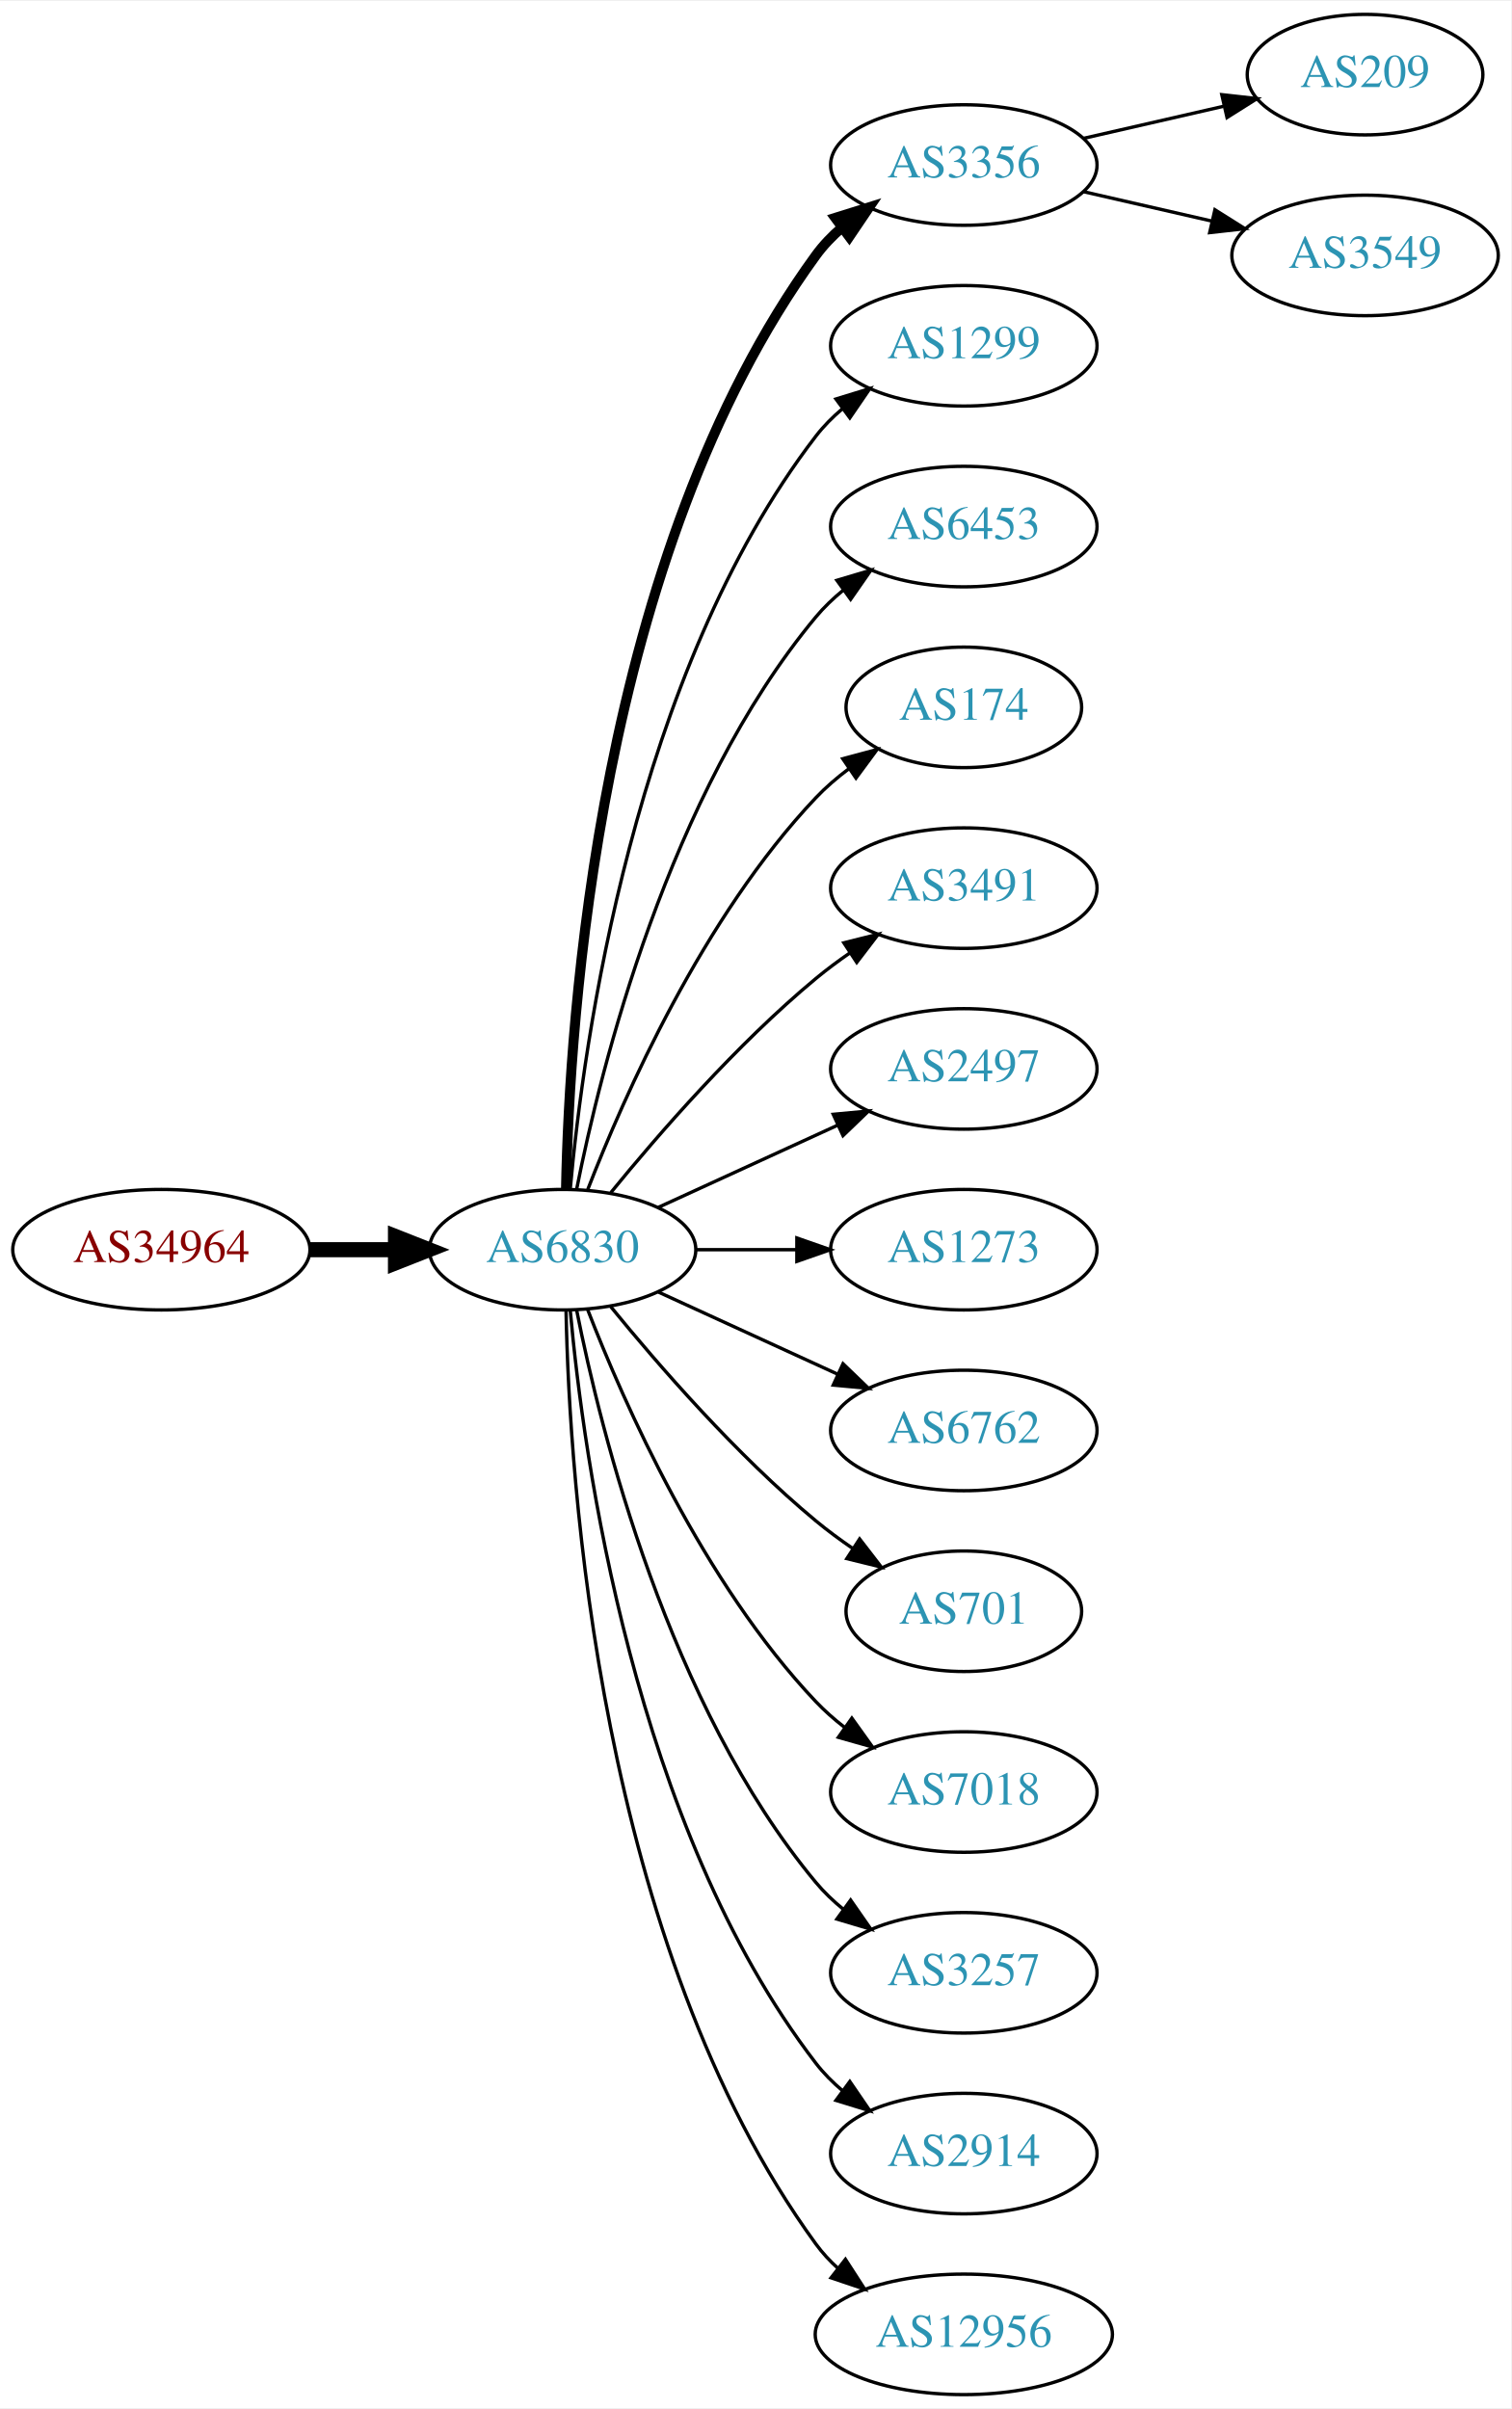
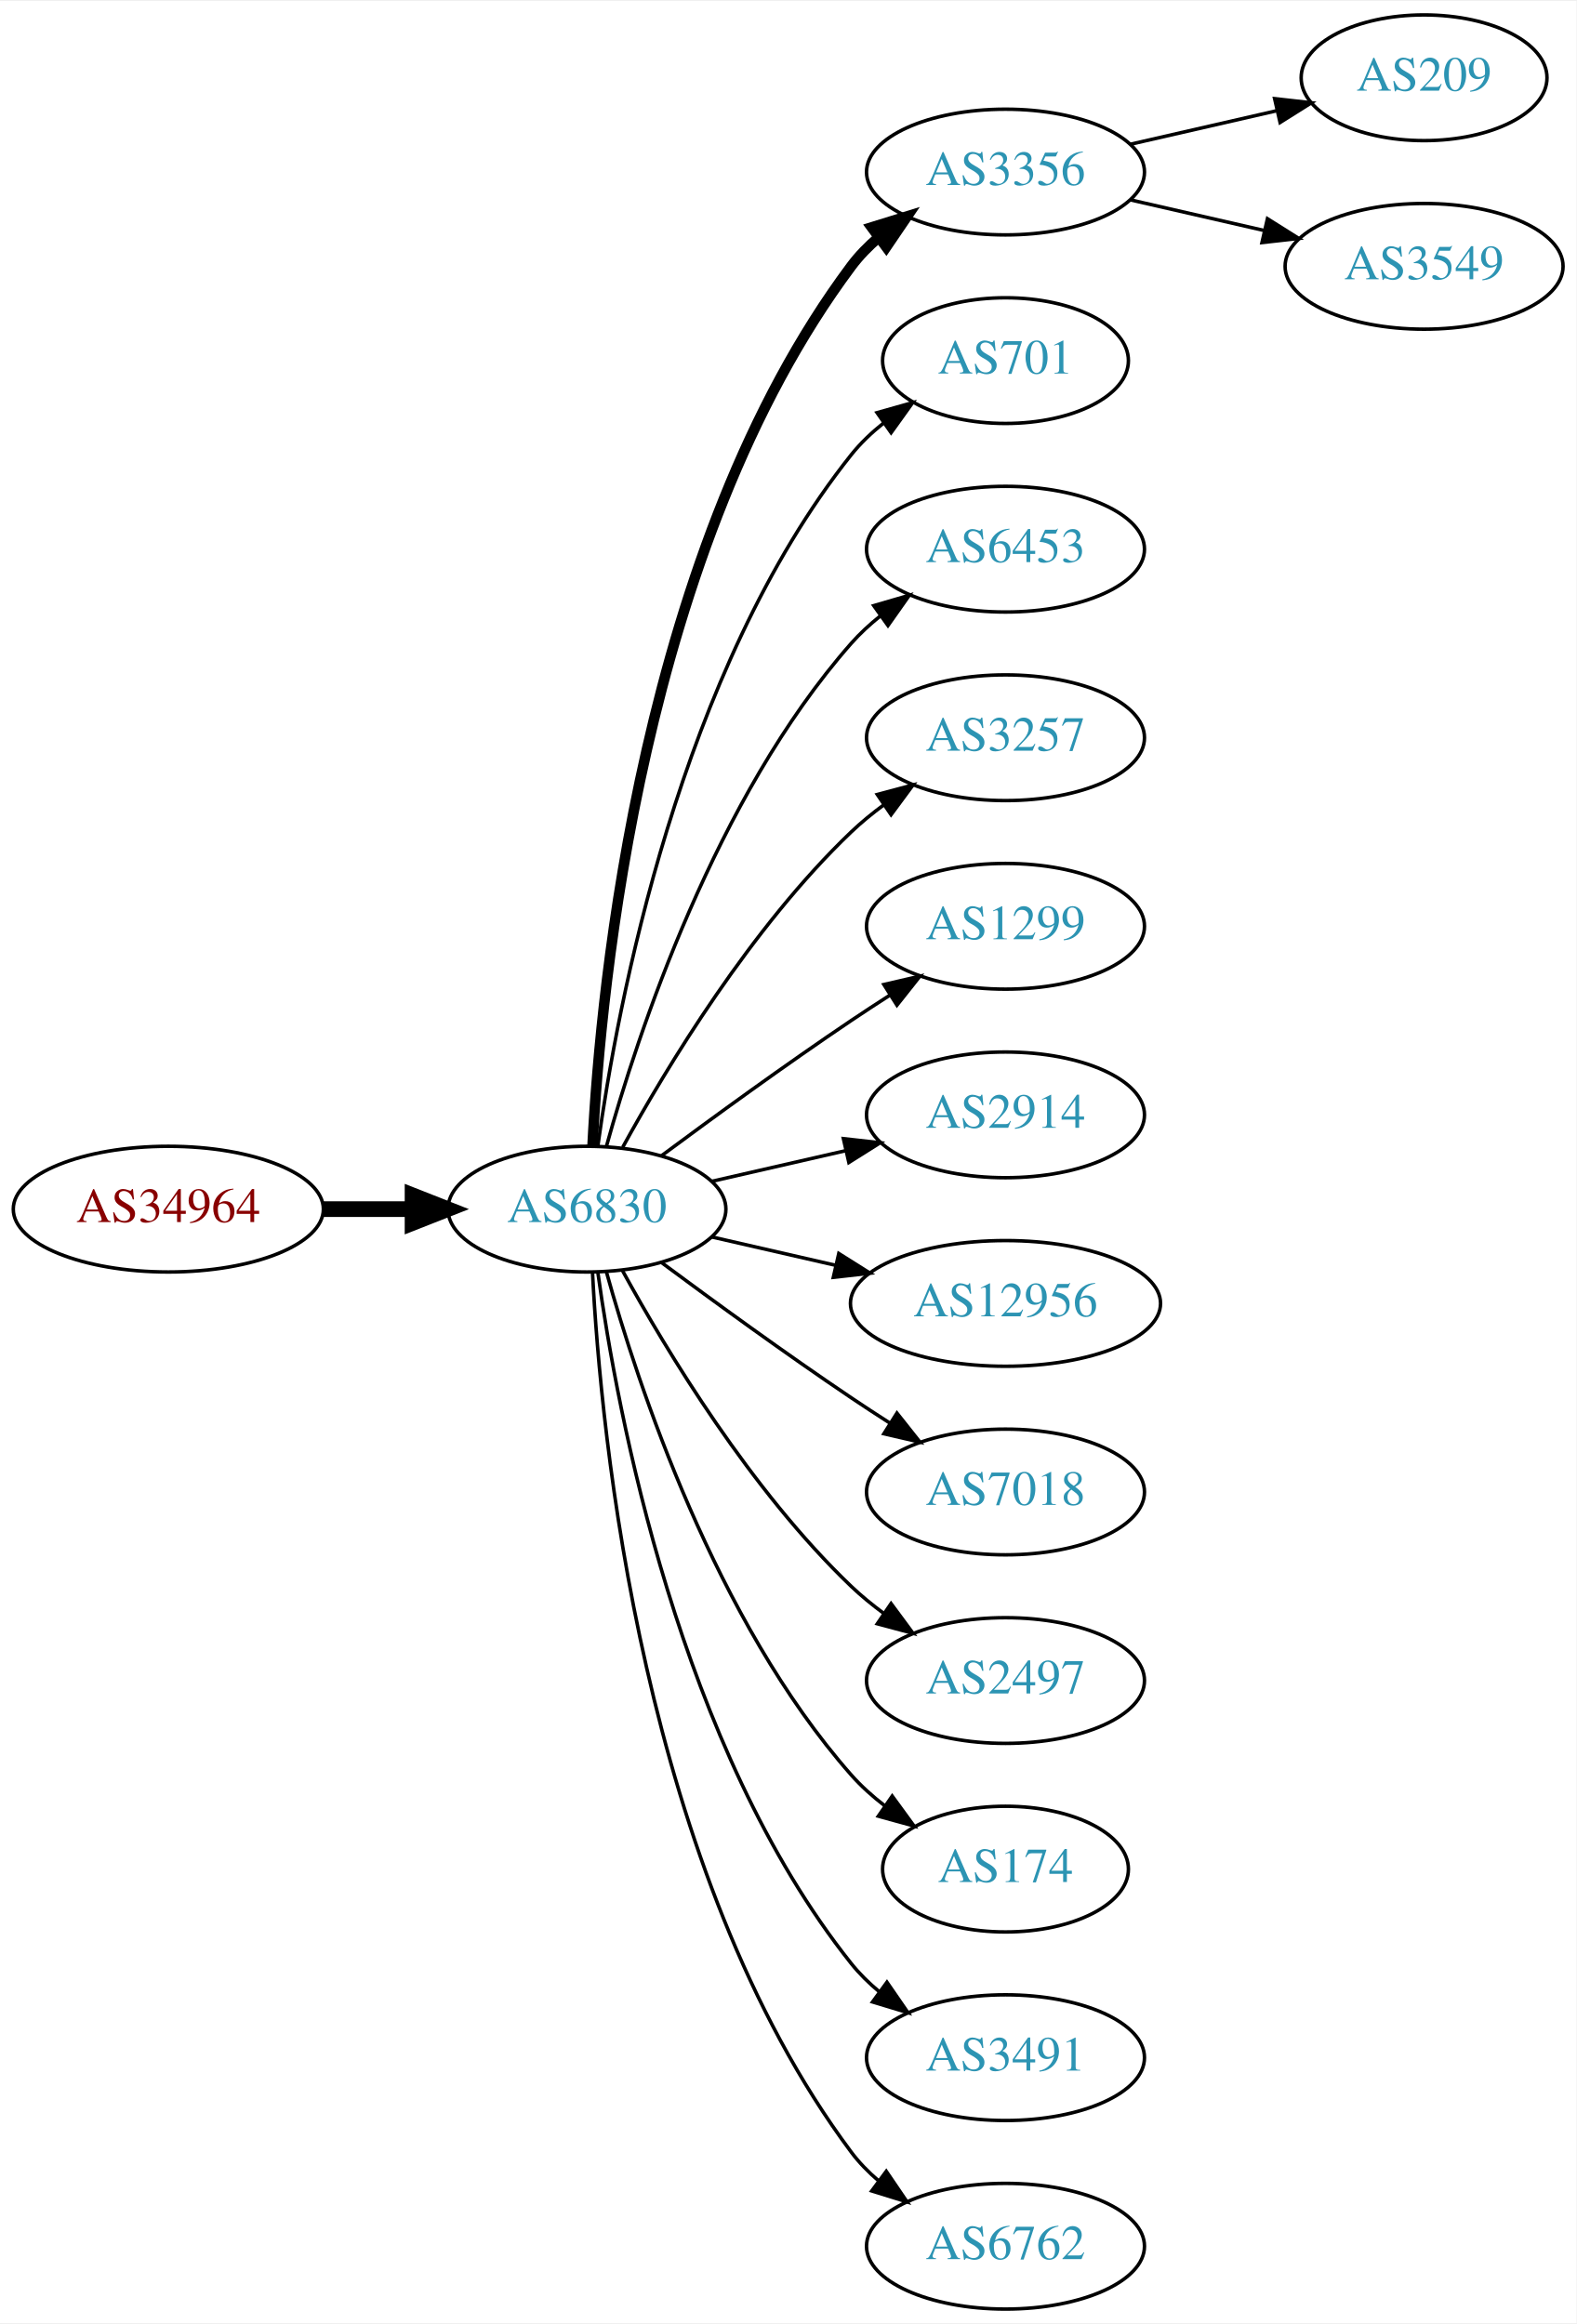
- <svg xmlns="http://www.w3.org/2000/svg" xmlns:xlink="http://www.w3.org/1999/xlink" width="451pt" height="719pt" viewBox="0.00 0.00 451.37 719.00">
-   <g id="graph0" class="graph" transform="scale(1 1) rotate(0) translate(4 715)">
-     <polygon fill="white" stroke="none" points="-4,4 -4,-715 447.37,-715 447.37,4 -4,4" />
+ <svg xmlns="http://www.w3.org/2000/svg" xmlns:xlink="http://www.w3.org/1999/xlink" width="451pt" height="665pt" viewBox="0.00 0.00 451.37 665.00">
+   <g id="graph0" class="graph" transform="scale(1 1) rotate(0) translate(4 661)">
+     <polygon fill="white" stroke="none" points="-4,4 -4,-661 447.37,-661 447.37,4 -4,4" />
    <g id="node1" class="node">
      <g id="a_node1">
        <a xlink:href="/asn/34964" xlink:title="AS34964 ~ Ripe-NetWorks e.U. [AT]">
-           <ellipse fill="#ffffff" stroke="black" cx="44.196" cy="-342" rx="44.393" ry="18" />
-           <text text-anchor="middle" x="44.196" y="-338.3" font-family="Times,serif" font-size="14.00" fill="#880000">AS34964</text>
+           <ellipse fill="#ffffff" stroke="black" cx="44.196" cy="-315" rx="44.393" ry="18" />
+           <text text-anchor="middle" x="44.196" y="-311.3" font-family="Times,serif" font-size="14.00" fill="#880000">AS34964</text>
        </a>
      </g>
    </g>
    <g id="node2" class="node">
      <g id="a_node2">
        <a xlink:href="/asn/6830" xlink:title="AS6830 ~ LGI-UPC [AT]">
-           <ellipse fill="#ffffff" stroke="black" cx="164.039" cy="-342" rx="39.794" ry="18" />
-           <text text-anchor="middle" x="164.039" y="-338.3" font-family="Times,serif" font-size="14.00" fill="#2c94b3">AS6830</text>
+           <ellipse fill="#ffffff" stroke="black" cx="164.039" cy="-315" rx="39.794" ry="18" />
+           <text text-anchor="middle" x="164.039" y="-311.3" font-family="Times,serif" font-size="14.00" fill="#2c94b3">AS6830</text>
        </a>
      </g>
    </g>
    <g id="edge1" class="edge">
-       <path fill="none" stroke="black" stroke-width="4.5" d="M88.407,-342C96.72,-342 105.482,-342 113.965,-342" />
-       <polygon fill="black" stroke="black" stroke-width="4.5" points="114.123,-345.938 124.123,-342 114.123,-338.063 114.123,-345.938" />
+       <path fill="none" stroke="black" stroke-width="4.5" d="M88.407,-315C96.72,-315 105.482,-315 113.965,-315" />
+       <polygon fill="black" stroke="black" stroke-width="4.5" points="114.123,-318.938 124.123,-315 114.123,-311.063 114.123,-318.938" />
    </g>
    <g id="node3" class="node">
      <g id="a_node3">
        <a xlink:href="/asn/3356" xlink:title="AS3356 ~ Level 3 Parent, LLC [US]">
-           <ellipse fill="#ffffff" stroke="black" cx="283.881" cy="-666" rx="39.794" ry="18" />
-           <text text-anchor="middle" x="283.881" y="-662.3" font-family="Times,serif" font-size="14.00" fill="#2c94b3">AS3356</text>
+           <ellipse fill="#ffffff" stroke="black" cx="283.881" cy="-612" rx="39.794" ry="18" />
+           <text text-anchor="middle" x="283.881" y="-608.3" font-family="Times,serif" font-size="14.00" fill="#2c94b3">AS3356</text>
        </a>
      </g>
    </g>
    <g id="edge2" class="edge">
-       <path fill="none" stroke="black" stroke-width="3" d="M165.071,-360.337C166.044,-410.079 174.763,-549.806 239.685,-639 241.897,-642.039 244.565,-644.813 247.477,-647.326" />
-       <polygon fill="black" stroke="black" stroke-width="3" points="245.495,-650.214 255.608,-653.373 249.672,-644.597 245.495,-650.214" />
+       <path fill="none" stroke="black" stroke-width="3" d="M165.63,-333.023C168.007,-379.412 179.925,-504.893 239.685,-585 241.933,-588.013 244.624,-590.769 247.551,-593.272" />
+       <polygon fill="black" stroke="black" stroke-width="3" points="245.582,-596.169 255.702,-599.303 249.746,-590.542 245.582,-596.169" />
    </g>
    <g id="node4" class="node">
      <g id="a_node4">
-         <a xlink:href="/asn/1299" xlink:title="AS1299 ~ Telia Carrier [EU]">
-           <ellipse fill="#ffffff" stroke="black" cx="283.881" cy="-612" rx="39.794" ry="18" />
-           <text text-anchor="middle" x="283.881" y="-608.3" font-family="Times,serif" font-size="14.00" fill="#2c94b3">AS1299</text>
+         <a xlink:href="/asn/701" xlink:title="AS701 ~ UUNET [US]">
+           <ellipse fill="#ffffff" stroke="black" cx="283.881" cy="-558" rx="35.194" ry="18" />
+           <text text-anchor="middle" x="283.881" y="-554.3" font-family="Times,serif" font-size="14.00" fill="#2c94b3">AS701</text>
        </a>
      </g>
    </g>
    <g id="edge3" class="edge">
-       <path fill="none" stroke="black" d="M166.323,-360.117C170.221,-403.332 185.238,-514.131 239.685,-585 241.975,-587.981 244.695,-590.716 247.639,-593.205" />
-       <polygon fill="black" stroke="black" points="245.686,-596.113 255.816,-599.218 249.833,-590.473 245.686,-596.113" />
+       <path fill="none" stroke="black" d="M167.178,-333.17C172.678,-372.974 190.504,-469.233 239.685,-531 242.35,-534.347 245.55,-537.393 248.988,-540.132" />
+       <polygon fill="black" stroke="black" points="247.106,-543.087 257.302,-545.965 251.126,-537.357 247.106,-543.087" />
    </g>
    <g id="node5" class="node">
      <g id="a_node5">
        <a xlink:href="/asn/6453" xlink:title="AS6453 ~ TATA COMMUNICATIONS (AMERICA) INC [US]">
-           <ellipse fill="#ffffff" stroke="black" cx="283.881" cy="-558" rx="39.794" ry="18" />
-           <text text-anchor="middle" x="283.881" y="-554.3" font-family="Times,serif" font-size="14.00" fill="#2c94b3">AS6453</text>
+           <ellipse fill="#ffffff" stroke="black" cx="283.881" cy="-504" rx="39.794" ry="18" />
+           <text text-anchor="middle" x="283.881" y="-500.3" font-family="Times,serif" font-size="14.00" fill="#2c94b3">AS6453</text>
        </a>
      </g>
    </g>
    <g id="edge4" class="edge">
-       <path fill="none" stroke="black" d="M168.237,-360.073C175.401,-396.141 195.675,-478.125 239.685,-531 242.09,-533.889 244.886,-536.563 247.879,-539.013" />
-       <polygon fill="black" stroke="black" points="245.967,-541.95 256.122,-544.973 250.069,-536.277 245.967,-541.95" />
+       <path fill="none" stroke="black" d="M169.612,-332.946C178.517,-364.995 200.801,-432.842 239.685,-477 242.169,-479.821 245.019,-482.449 248.044,-484.871" />
+       <polygon fill="black" stroke="black" points="246.162,-487.828 256.334,-490.791 250.23,-482.131 246.162,-487.828" />
    </g>
    <g id="node6" class="node">
      <g id="a_node6">
-         <a xlink:href="/asn/174" xlink:title="AS174 ~ Cogent Communications [US]">
-           <ellipse fill="#ffffff" stroke="black" cx="283.881" cy="-504" rx="35.194" ry="18" />
-           <text text-anchor="middle" x="283.881" y="-500.3" font-family="Times,serif" font-size="14.00" fill="#2c94b3">AS174</text>
+         <a xlink:href="/asn/3257" xlink:title="AS3257 ~ GTT [DE]">
+           <ellipse fill="#ffffff" stroke="black" cx="283.881" cy="-450" rx="39.794" ry="18" />
+           <text text-anchor="middle" x="283.881" y="-446.3" font-family="Times,serif" font-size="14.00" fill="#2c94b3">AS3257</text>
        </a>
      </g>
    </g>
    <g id="edge5" class="edge">
-       <path fill="none" stroke="black" d="M171.562,-359.994C182.312,-387.728 205.969,-441.429 239.685,-477 242.628,-480.105 246.001,-483.001 249.537,-485.655" />
-       <polygon fill="black" stroke="black" points="247.722,-488.654 257.956,-491.397 251.666,-482.871 247.722,-488.654" />
+       <path fill="none" stroke="black" d="M174.28,-332.713C186.825,-355.561 211.002,-395.611 239.685,-423 242.553,-425.739 245.742,-428.347 249.051,-430.785" />
+       <polygon fill="black" stroke="black" points="247.175,-433.742 257.411,-436.477 251.114,-427.956 247.175,-433.742" />
    </g>
    <g id="node7" class="node">
      <g id="a_node7">
-         <a xlink:href="/asn/3491" xlink:title="AS3491 ~ PCCW Global, Inc. [US]">
-           <ellipse fill="#ffffff" stroke="black" cx="283.881" cy="-450" rx="39.794" ry="18" />
-           <text text-anchor="middle" x="283.881" y="-446.3" font-family="Times,serif" font-size="14.00" fill="#2c94b3">AS3491</text>
+         <a xlink:href="/asn/1299" xlink:title="AS1299 ~ Telia Carrier [EU]">
+           <ellipse fill="#ffffff" stroke="black" cx="283.881" cy="-396" rx="39.794" ry="18" />
+           <text text-anchor="middle" x="283.881" y="-392.3" font-family="Times,serif" font-size="14.00" fill="#2c94b3">AS1299</text>
        </a>
      </g>
    </g>
    <g id="edge6" class="edge">
-       <path fill="none" stroke="black" d="M178.458,-359.065C192.572,-376.375 215.987,-403.345 239.685,-423 242.901,-425.668 246.402,-428.27 249.972,-430.741" />
-       <polygon fill="black" stroke="black" points="248.05,-433.666 258.329,-436.236 251.896,-427.817 248.05,-433.666" />
+       <path fill="none" stroke="black" d="M185.369,-330.277C200.231,-341.304 220.976,-356.407 239.685,-369 243.234,-371.389 246.984,-373.839 250.733,-376.242" />
+       <polygon fill="black" stroke="black" points="249.059,-379.325 259.381,-381.712 252.801,-373.409 249.059,-379.325" />
    </g>
    <g id="node8" class="node">
      <g id="a_node8">
-         <a xlink:href="/asn/2497" xlink:title="AS2497 ~ Internet Initiative Japan Inc. [JP]">
-           <ellipse fill="#ffffff" stroke="black" cx="283.881" cy="-396" rx="39.794" ry="18" />
-           <text text-anchor="middle" x="283.881" y="-392.3" font-family="Times,serif" font-size="14.00" fill="#2c94b3">AS2497</text>
+         <a xlink:href="/asn/2914" xlink:title="AS2914 ~ NTT America, Inc. [US]">
+           <ellipse fill="#ffffff" stroke="black" cx="283.881" cy="-342" rx="39.794" ry="18" />
+           <text text-anchor="middle" x="283.881" y="-338.3" font-family="Times,serif" font-size="14.00" fill="#2c94b3">AS2914</text>
        </a>
      </g>
    </g>
    <g id="edge7" class="edge">
-       <path fill="none" stroke="black" d="M192.667,-354.661C208.624,-361.973 228.895,-371.261 246.178,-379.181" />
-       <polygon fill="black" stroke="black" points="244.876,-382.435 255.425,-383.419 247.793,-376.071 244.876,-382.435" />
+       <path fill="none" stroke="black" d="M199.758,-322.955C211.758,-325.704 225.379,-328.825 238.071,-331.733" />
+       <polygon fill="black" stroke="black" points="237.474,-335.187 248.003,-334.009 239.037,-328.364 237.474,-335.187" />
    </g>
    <g id="node9" class="node">
      <g id="a_node9">
-         <a xlink:href="/asn/1273" xlink:title="AS1273 ~ Vodafone Group PLC [EU]">
-           <ellipse fill="#ffffff" stroke="black" cx="283.881" cy="-342" rx="39.794" ry="18" />
-           <text text-anchor="middle" x="283.881" y="-338.3" font-family="Times,serif" font-size="14.00" fill="#2c94b3">AS1273</text>
+         <a xlink:href="/asn/12956" xlink:title="AS12956 ~ TELXIUS [ES]">
+           <ellipse fill="#ffffff" stroke="black" cx="283.881" cy="-288" rx="44.393" ry="18" />
+           <text text-anchor="middle" x="283.881" y="-284.3" font-family="Times,serif" font-size="14.00" fill="#2c94b3">AS12956</text>
        </a>
      </g>
    </g>
    <g id="edge8" class="edge">
-       <path fill="none" stroke="black" d="M203.951,-342C213.505,-342 223.854,-342 233.817,-342" />
-       <polygon fill="black" stroke="black" points="234.009,-345.5 244.009,-342 234.009,-338.5 234.009,-345.5" />
+       <path fill="none" stroke="black" d="M199.758,-307.045C210.896,-304.493 223.432,-301.621 235.325,-298.896" />
+       <polygon fill="black" stroke="black" points="236.153,-302.297 245.119,-296.652 234.59,-295.474 236.153,-302.297" />
    </g>
    <g id="node10" class="node">
      <g id="a_node10">
-         <a xlink:href="/asn/6762" xlink:title="AS6762 ~ TELECOM ITALIA SPARKLE S.p.A. [IT]">
-           <ellipse fill="#ffffff" stroke="black" cx="283.881" cy="-288" rx="39.794" ry="18" />
-           <text text-anchor="middle" x="283.881" y="-284.3" font-family="Times,serif" font-size="14.00" fill="#2c94b3">AS6762</text>
+         <a xlink:href="/asn/7018" xlink:title="AS7018 ~ AT&amp;T Services, Inc. [US]">
+           <ellipse fill="#ffffff" stroke="black" cx="283.881" cy="-234" rx="39.794" ry="18" />
+           <text text-anchor="middle" x="283.881" y="-230.3" font-family="Times,serif" font-size="14.00" fill="#2c94b3">AS7018</text>
        </a>
      </g>
    </g>
    <g id="edge9" class="edge">
-       <path fill="none" stroke="black" d="M192.667,-329.339C208.624,-322.027 228.895,-312.739 246.178,-304.819" />
-       <polygon fill="black" stroke="black" points="247.793,-307.929 255.425,-300.581 244.876,-301.565 247.793,-307.929" />
+       <path fill="none" stroke="black" d="M185.369,-299.723C200.231,-288.696 220.976,-273.593 239.685,-261 243.234,-258.611 246.984,-256.161 250.733,-253.758" />
+       <polygon fill="black" stroke="black" points="252.801,-256.591 259.381,-248.288 249.059,-250.675 252.801,-256.591" />
    </g>
    <g id="node11" class="node">
      <g id="a_node11">
-         <a xlink:href="/asn/701" xlink:title="AS701 ~ UUNET [US]">
-           <ellipse fill="#ffffff" stroke="black" cx="283.881" cy="-234" rx="35.194" ry="18" />
-           <text text-anchor="middle" x="283.881" y="-230.3" font-family="Times,serif" font-size="14.00" fill="#2c94b3">AS701</text>
+         <a xlink:href="/asn/2497" xlink:title="AS2497 ~ Internet Initiative Japan Inc. [JP]">
+           <ellipse fill="#ffffff" stroke="black" cx="283.881" cy="-180" rx="39.794" ry="18" />
+           <text text-anchor="middle" x="283.881" y="-176.3" font-family="Times,serif" font-size="14.00" fill="#2c94b3">AS2497</text>
        </a>
      </g>
    </g>
    <g id="edge10" class="edge">
-       <path fill="none" stroke="black" d="M178.458,-324.935C192.572,-307.625 215.987,-280.655 239.685,-261 243.148,-258.128 246.941,-255.331 250.795,-252.692" />
-       <polygon fill="black" stroke="black" points="252.757,-255.592 259.228,-247.203 248.938,-249.725 252.757,-255.592" />
+       <path fill="none" stroke="black" d="M174.28,-297.287C186.825,-274.439 211.002,-234.389 239.685,-207 242.553,-204.261 245.742,-201.653 249.051,-199.215" />
+       <polygon fill="black" stroke="black" points="251.114,-202.044 257.411,-193.523 247.175,-196.258 251.114,-202.044" />
    </g>
    <g id="node12" class="node">
      <g id="a_node12">
-         <a xlink:href="/asn/7018" xlink:title="AS7018 ~ AT&amp;T Services, Inc. [US]">
-           <ellipse fill="#ffffff" stroke="black" cx="283.881" cy="-180" rx="39.794" ry="18" />
-           <text text-anchor="middle" x="283.881" y="-176.3" font-family="Times,serif" font-size="14.00" fill="#2c94b3">AS7018</text>
+         <a xlink:href="/asn/174" xlink:title="AS174 ~ Cogent Communications [US]">
+           <ellipse fill="#ffffff" stroke="black" cx="283.881" cy="-126" rx="35.194" ry="18" />
+           <text text-anchor="middle" x="283.881" y="-122.3" font-family="Times,serif" font-size="14.00" fill="#2c94b3">AS174</text>
        </a>
      </g>
    </g>
    <g id="edge11" class="edge">
-       <path fill="none" stroke="black" d="M171.562,-324.006C182.312,-296.272 205.969,-242.571 239.685,-207 242.271,-204.272 245.188,-201.706 248.257,-199.323" />
-       <polygon fill="black" stroke="black" points="250.435,-202.07 256.605,-193.457 246.411,-196.342 250.435,-202.07" />
+       <path fill="none" stroke="black" d="M169.612,-297.054C178.517,-265.005 200.801,-197.158 239.685,-153 242.512,-149.789 245.814,-146.828 249.309,-144.136" />
+       <polygon fill="black" stroke="black" points="251.443,-146.916 257.684,-138.355 247.466,-141.155 251.443,-146.916" />
    </g>
    <g id="node13" class="node">
      <g id="a_node13">
-         <a xlink:href="/asn/3257" xlink:title="AS3257 ~ GTT [DE]">
-           <ellipse fill="#ffffff" stroke="black" cx="283.881" cy="-126" rx="39.794" ry="18" />
-           <text text-anchor="middle" x="283.881" y="-122.3" font-family="Times,serif" font-size="14.00" fill="#2c94b3">AS3257</text>
+         <a xlink:href="/asn/3491" xlink:title="AS3491 ~ PCCW Global, Inc. [US]">
+           <ellipse fill="#ffffff" stroke="black" cx="283.881" cy="-72" rx="39.794" ry="18" />
+           <text text-anchor="middle" x="283.881" y="-68.3" font-family="Times,serif" font-size="14.00" fill="#2c94b3">AS3491</text>
        </a>
      </g>
    </g>
    <g id="edge12" class="edge">
-       <path fill="none" stroke="black" d="M168.237,-323.927C175.401,-287.859 195.675,-205.875 239.685,-153 242.09,-150.111 244.886,-147.437 247.879,-144.987" />
-       <polygon fill="black" stroke="black" points="250.069,-147.723 256.122,-139.027 245.967,-142.05 250.069,-147.723" />
+       <path fill="none" stroke="black" d="M167.178,-296.83C172.678,-257.026 190.504,-160.767 239.685,-99 242.026,-96.06 244.781,-93.351 247.747,-90.879" />
+       <polygon fill="black" stroke="black" points="249.939,-93.612 255.953,-84.89 245.812,-87.958 249.939,-93.612" />
    </g>
    <g id="node14" class="node">
      <g id="a_node14">
-         <a xlink:href="/asn/2914" xlink:title="AS2914 ~ NTT America, Inc. [US]">
-           <ellipse fill="#ffffff" stroke="black" cx="283.881" cy="-72" rx="39.794" ry="18" />
-           <text text-anchor="middle" x="283.881" y="-68.3" font-family="Times,serif" font-size="14.00" fill="#2c94b3">AS2914</text>
+         <a xlink:href="/asn/6762" xlink:title="AS6762 ~ TELECOM ITALIA SPARKLE S.p.A. [IT]">
+           <ellipse fill="#ffffff" stroke="black" cx="283.881" cy="-18" rx="39.794" ry="18" />
+           <text text-anchor="middle" x="283.881" y="-14.3" font-family="Times,serif" font-size="14.00" fill="#2c94b3">AS6762</text>
        </a>
      </g>
    </g>
    <g id="edge13" class="edge">
-       <path fill="none" stroke="black" d="M166.323,-323.883C170.221,-280.668 185.238,-169.869 239.685,-99 241.975,-96.019 244.695,-93.284 247.639,-90.796" />
-       <polygon fill="black" stroke="black" points="249.833,-93.527 255.816,-84.782 245.686,-87.888 249.833,-93.527" />
+       <path fill="none" stroke="black" d="M165.63,-296.977C168.007,-250.588 179.925,-125.107 239.685,-45 241.933,-41.987 244.624,-39.231 247.551,-36.728" />
+       <polygon fill="black" stroke="black" points="249.746,-39.459 255.702,-30.697 245.582,-33.831 249.746,-39.459" />
    </g>
    <g id="node15" class="node">
      <g id="a_node15">
-         <a xlink:href="/asn/12956" xlink:title="AS12956 ~ TELXIUS [ES]">
-           <ellipse fill="#ffffff" stroke="black" cx="283.881" cy="-18" rx="44.393" ry="18" />
-           <text text-anchor="middle" x="283.881" y="-14.3" font-family="Times,serif" font-size="14.00" fill="#2c94b3">AS12956</text>
+         <a xlink:href="/asn/209" xlink:title="AS209 ~ CenturyLink Communications, LLC [US]">
+           <ellipse fill="#ffffff" stroke="black" cx="403.724" cy="-639" rx="35.194" ry="18" />
+           <text text-anchor="middle" x="403.724" y="-635.3" font-family="Times,serif" font-size="14.00" fill="#2c94b3">AS209</text>
        </a>
      </g>
    </g>
    <g id="edge14" class="edge">
-       <path fill="none" stroke="black" d="M165.071,-323.663C166.044,-273.921 174.763,-134.194 239.685,-45 241.611,-42.354 243.882,-39.91 246.359,-37.663" />
-       <polygon fill="black" stroke="black" points="248.521,-40.415 254.266,-31.513 244.224,-34.889 248.521,-40.415" />
+       <path fill="none" stroke="black" d="M319.6,-619.955C332.693,-622.955 347.715,-626.396 361.356,-629.522" />
+       <polygon fill="black" stroke="black" points="360.934,-633.016 371.463,-631.838 362.497,-626.193 360.934,-633.016" />
    </g>
    <g id="node16" class="node">
      <g id="a_node16">
-         <a xlink:href="/asn/209" xlink:title="AS209 ~ CenturyLink Communications, LLC [US]">
-           <ellipse fill="#ffffff" stroke="black" cx="403.724" cy="-693" rx="35.194" ry="18" />
-           <text text-anchor="middle" x="403.724" y="-689.3" font-family="Times,serif" font-size="14.00" fill="#2c94b3">AS209</text>
+         <a xlink:href="/asn/3549" xlink:title="AS3549 ~ Level 3 Parent, LLC [US]">
+           <ellipse fill="#ffffff" stroke="black" cx="403.724" cy="-585" rx="39.794" ry="18" />
+           <text text-anchor="middle" x="403.724" y="-581.3" font-family="Times,serif" font-size="14.00" fill="#2c94b3">AS3549</text>
        </a>
      </g>
    </g>
    <g id="edge15" class="edge">
-       <path fill="none" stroke="black" d="M319.6,-673.955C332.693,-676.955 347.715,-680.396 361.356,-683.522" />
-       <polygon fill="black" stroke="black" points="360.934,-687.016 371.463,-685.838 362.497,-680.193 360.934,-687.016" />
-     </g>
-     <g id="node17" class="node">
-       <g id="a_node17">
-         <a xlink:href="/asn/3549" xlink:title="AS3549 ~ Level 3 Parent, LLC [US]">
-           <ellipse fill="#ffffff" stroke="black" cx="403.724" cy="-639" rx="39.794" ry="18" />
-           <text text-anchor="middle" x="403.724" y="-635.3" font-family="Times,serif" font-size="14.00" fill="#2c94b3">AS3549</text>
-         </a>
-       </g>
-     </g>
-     <g id="edge16" class="edge">
-       <path fill="none" stroke="black" d="M319.6,-658.045C331.6,-655.296 345.221,-652.175 357.914,-649.267" />
-       <polygon fill="black" stroke="black" points="358.88,-652.636 367.845,-646.991 357.316,-645.813 358.88,-652.636" />
+       <path fill="none" stroke="black" d="M319.6,-604.045C331.6,-601.296 345.221,-598.175 357.914,-595.267" />
+       <polygon fill="black" stroke="black" points="358.88,-598.636 367.845,-592.991 357.316,-591.813 358.88,-598.636" />
    </g>
  </g>
</svg>
